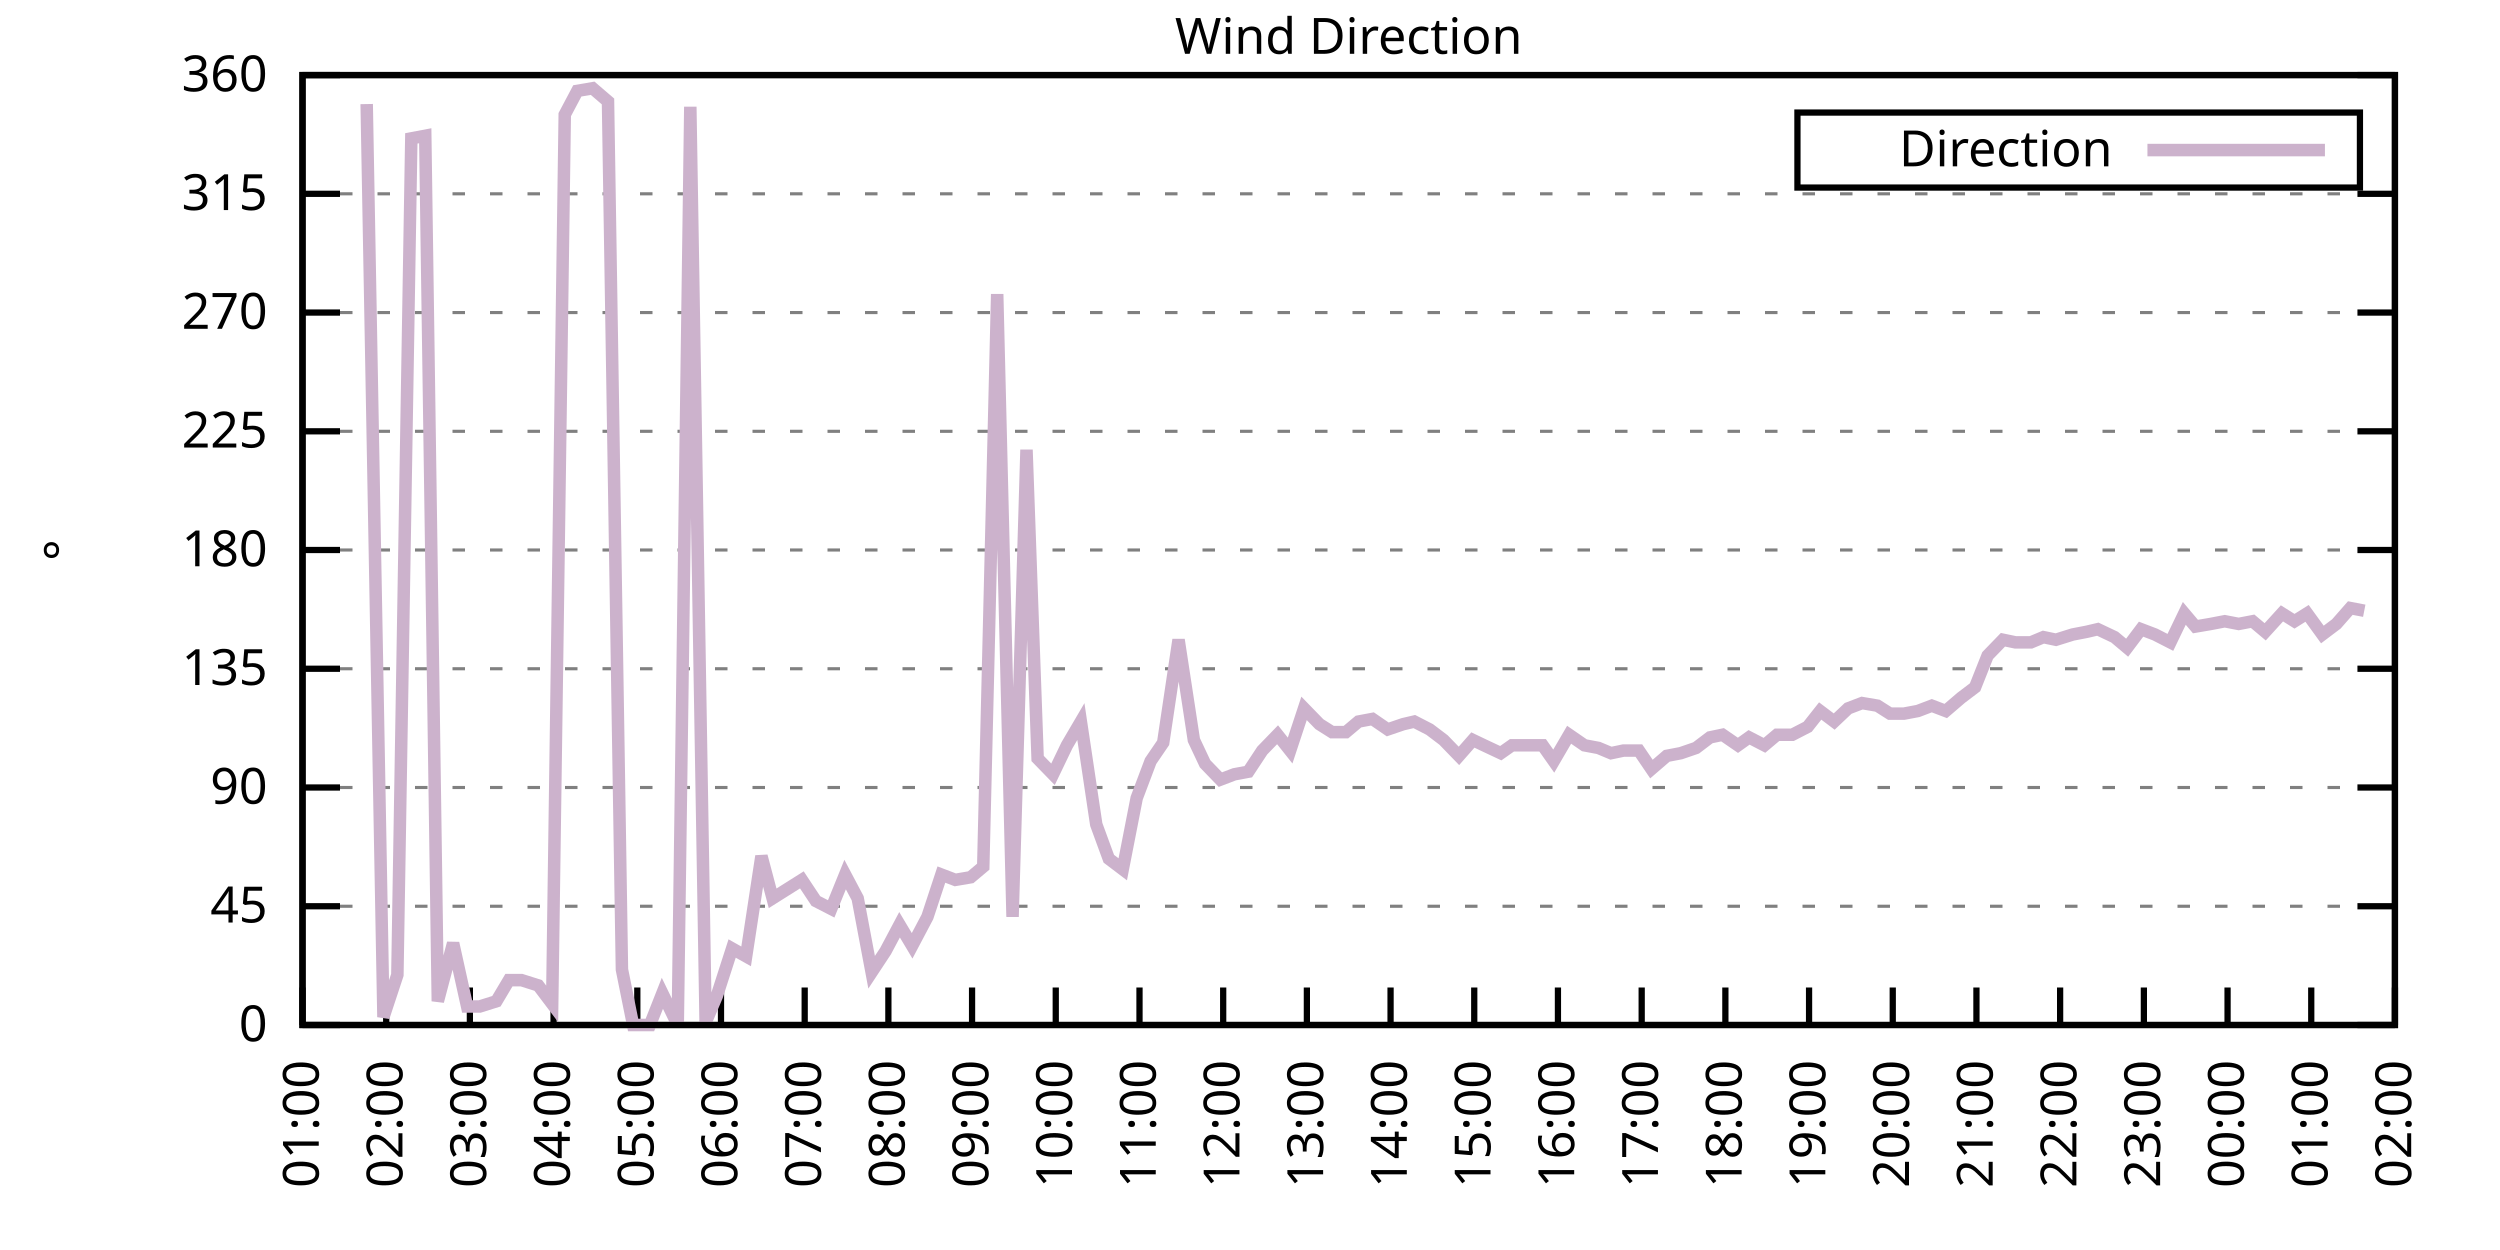
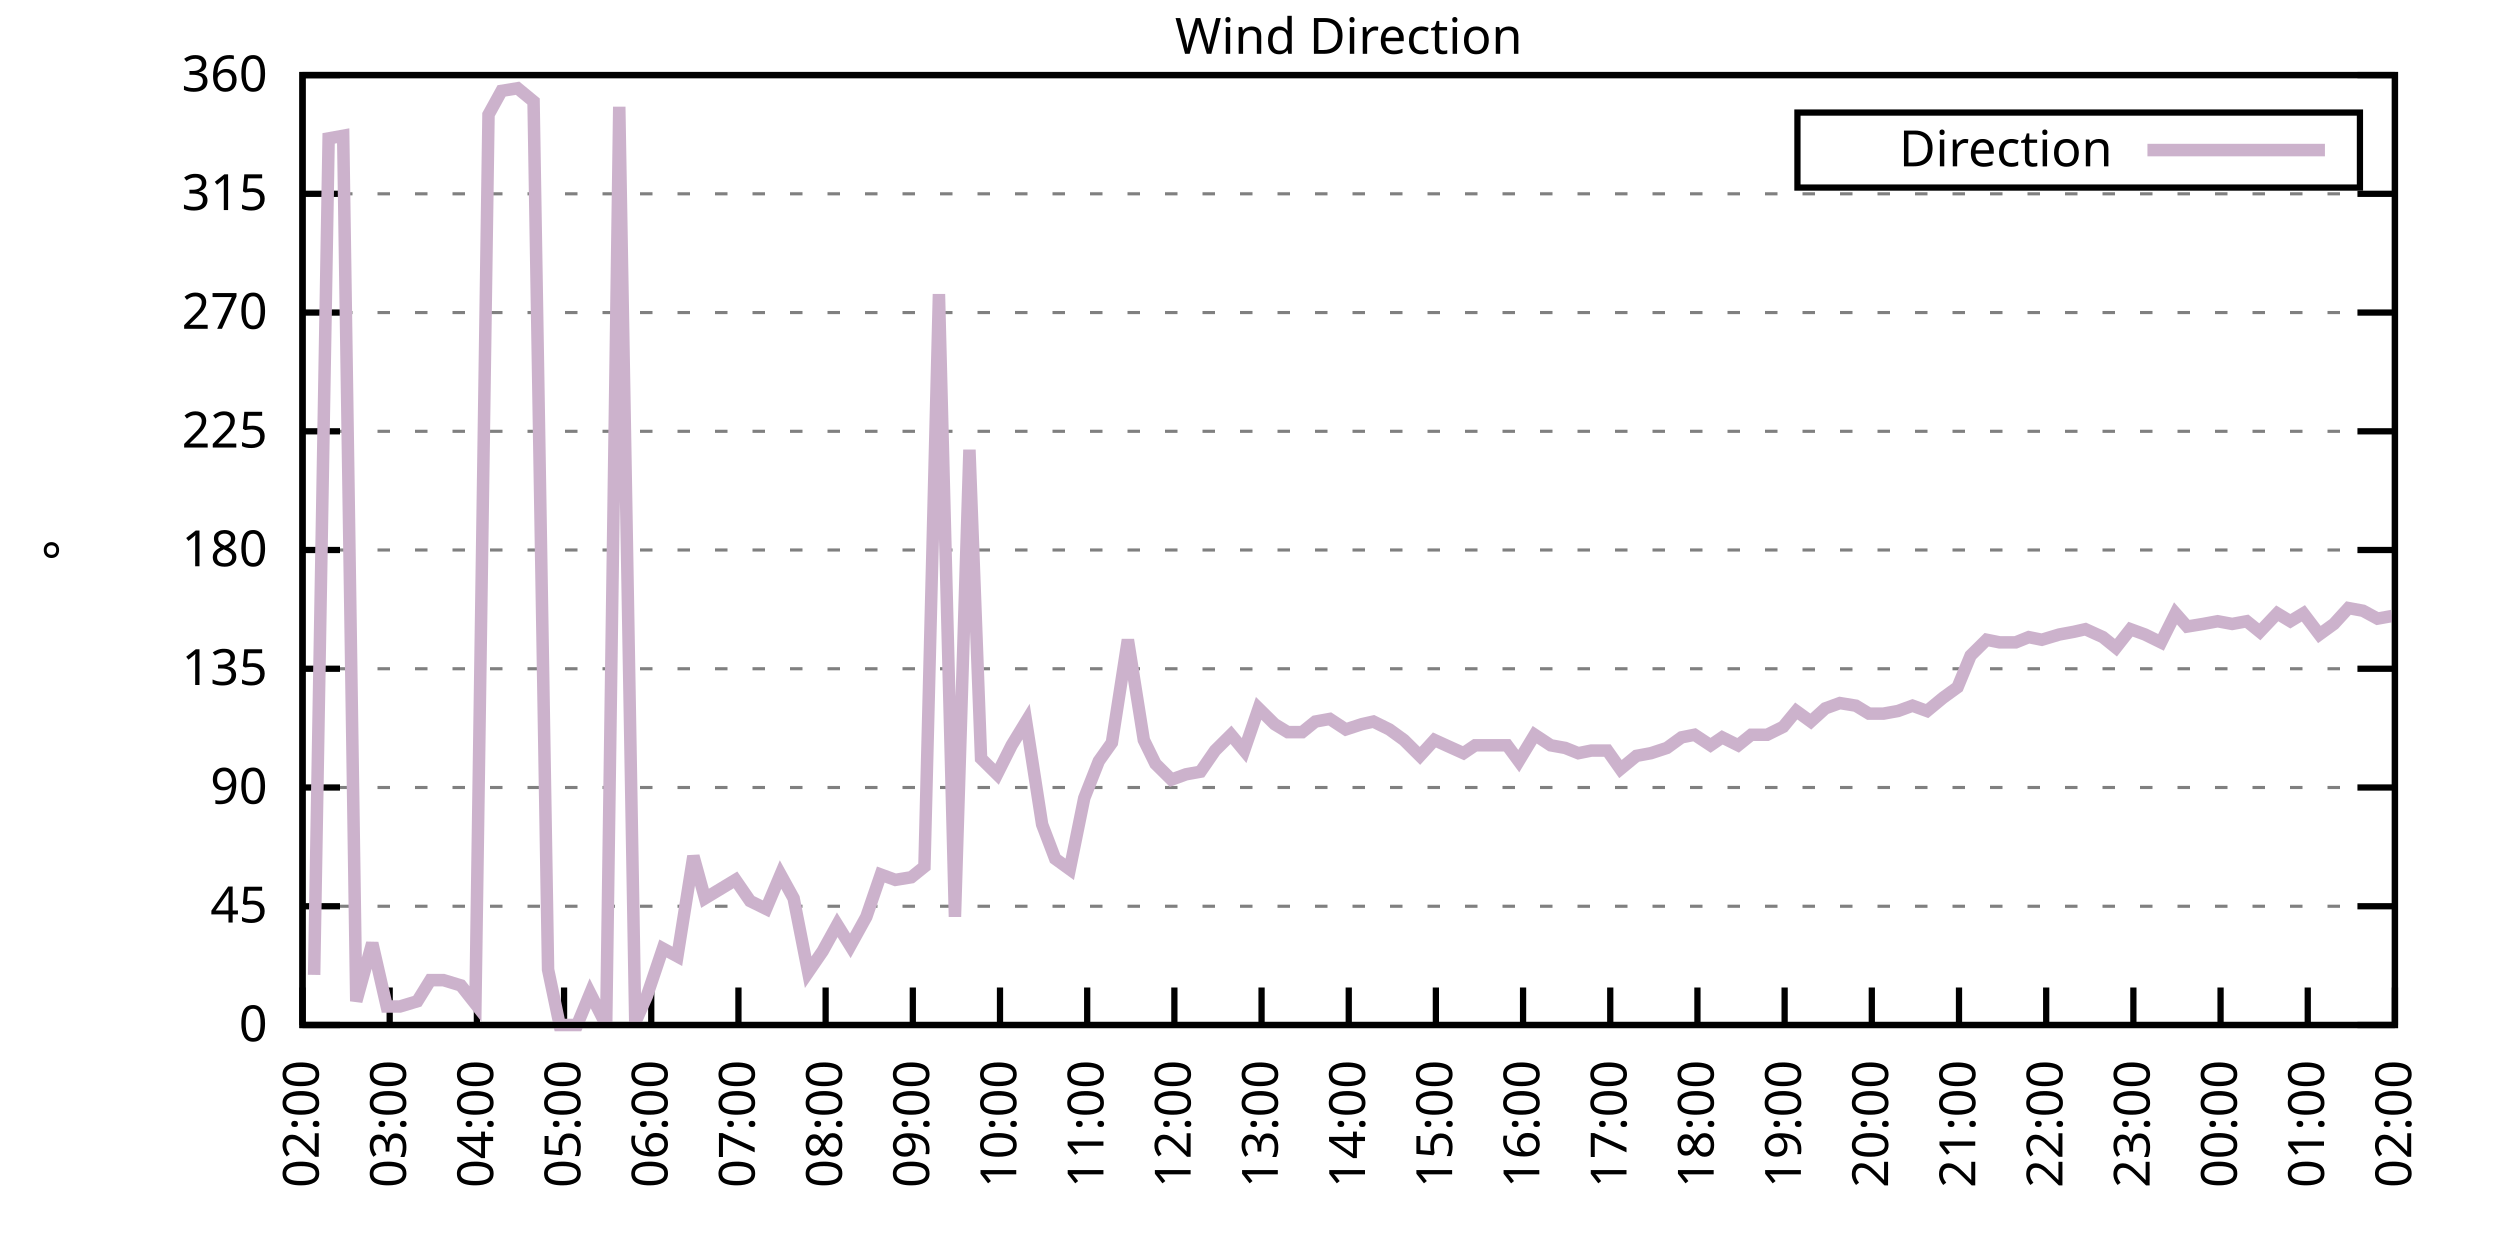
<svg xmlns="http://www.w3.org/2000/svg" xmlns:xlink="http://www.w3.org/1999/xlink" width="400" height="200" viewBox="0 0 400 200">
  <g id="gnuplot_canvas">
    <rect x="0" y="0" width="400" height="200" fill="none" />
    <defs>
      <circle id="gpDot" r="0.5" stroke-width="0.5" stroke="currentColor" />
      <path id="gpPt0" stroke-width="0.333" stroke="currentColor" d="M-1,0 h2 M0,-1 v2" />
      <path id="gpPt1" stroke-width="0.333" stroke="currentColor" d="M-1,-1 L1,1 M1,-1 L-1,1" />
      <path id="gpPt2" stroke-width="0.333" stroke="currentColor" d="M-1,0 L1,0 M0,-1 L0,1 M-1,-1 L1,1 M-1,1 L1,-1" />
      <rect id="gpPt3" stroke-width="0.333" stroke="currentColor" x="-1" y="-1" width="2" height="2" />
      <rect id="gpPt4" stroke-width="0.333" stroke="currentColor" fill="currentColor" x="-1" y="-1" width="2" height="2" />
      <circle id="gpPt5" stroke-width="0.333" stroke="currentColor" cx="0" cy="0" r="1" />
      <use xlink:href="#gpPt5" id="gpPt6" fill="currentColor" stroke="none" />
      <path id="gpPt7" stroke-width="0.333" stroke="currentColor" d="M0,-1.33 L-1.33,0.67 L1.33,0.67 z" />
      <use xlink:href="#gpPt7" id="gpPt8" fill="currentColor" stroke="none" />
      <use xlink:href="#gpPt7" id="gpPt9" stroke="currentColor" transform="rotate(180)" />
      <use xlink:href="#gpPt9" id="gpPt10" fill="currentColor" stroke="none" />
      <use xlink:href="#gpPt3" id="gpPt11" stroke="currentColor" transform="rotate(45)" />
      <use xlink:href="#gpPt11" id="gpPt12" fill="currentColor" stroke="none" />
      <path id="gpPt13" stroke-width="0.333" stroke="currentColor" d="M0,1.330 L1.265,0.411 L0.782,-1.067 L-0.782,-1.076 L-1.265,0.411 z" />
      <use xlink:href="#gpPt13" id="gpPt14" fill="currentColor" stroke="none" />
      <filter id="textbox" filterUnits="objectBoundingBox" x="0" y="0" height="1" width="1">
        <feFlood flood-color="white" flood-opacity="1" result="bgnd" />
        <feComposite in="SourceGraphic" in2="bgnd" operator="atop" />
      </filter>
      <filter id="greybox" filterUnits="objectBoundingBox" x="0" y="0" height="1" width="1">
        <feFlood flood-color="lightgrey" flood-opacity="1" result="grey" />
        <feComposite in="SourceGraphic" in2="grey" operator="atop" />
      </filter>
    </defs>
    <g fill="none" color="white" stroke="currentColor" stroke-width="1.00" stroke-linecap="butt" stroke-linejoin="miter">
</g>
    <g fill="none" color="black" stroke="currentColor" stroke-width="1.00" stroke-linecap="butt" stroke-linejoin="miter">
      <g stroke="none" shape-rendering="crispEdges">
        <polygon fill="rgb(255, 255, 255)" points="48.40,164.00 383.18,164.00 383.18,12.02 48.40,12.02 " />
      </g>
    </g>
    <g fill="none" color="black" stroke="currentColor" stroke-width="1.00" stroke-linecap="butt" stroke-linejoin="miter">
</g>
    <g fill="none" color="black" stroke="black" stroke-width="0.50" stroke-linecap="butt" stroke-linejoin="miter">
</g>
    <g fill="none" color="gray" stroke="currentColor" stroke-width="0.50" stroke-linecap="butt" stroke-linejoin="miter">
      <path stroke="gray" stroke-dasharray="2,4" class="gridline" d="M48.40,164.00 L383.19,164.00  " />
    </g>
    <g fill="none" color="gray" stroke="gray" stroke-width="1.00" stroke-linecap="butt" stroke-linejoin="miter">
</g>
    <g fill="none" color="black" stroke="currentColor" stroke-width="1.00" stroke-linecap="butt" stroke-linejoin="miter">
      <path stroke="black" d="M48.40,164.00 L54.40,164.00 M383.19,164.00 L377.19,164.00  " />
      <g transform="translate(42.80,166.60)" stroke="none" fill="black" font-family="Sans" font-size="8.00" text-anchor="end">
        <text>
          <tspan font-family="Sans"> 0</tspan>
        </text>
      </g>
    </g>
    <g fill="none" color="black" stroke="currentColor" stroke-width="1.00" stroke-linecap="butt" stroke-linejoin="miter">
</g>
    <g fill="none" color="black" stroke="black" stroke-width="0.50" stroke-linecap="butt" stroke-linejoin="miter">
</g>
    <g fill="none" color="gray" stroke="currentColor" stroke-width="0.50" stroke-linecap="butt" stroke-linejoin="miter">
      <path stroke="gray" stroke-dasharray="2,4" class="gridline" d="M48.40,145.00 L383.19,145.00  " />
    </g>
    <g fill="none" color="gray" stroke="gray" stroke-width="1.00" stroke-linecap="butt" stroke-linejoin="miter">
</g>
    <g fill="none" color="black" stroke="currentColor" stroke-width="1.00" stroke-linecap="butt" stroke-linejoin="miter">
      <path stroke="black" d="M48.40,145.00 L54.40,145.00 M383.19,145.00 L377.19,145.00  " />
      <g transform="translate(42.80,147.60)" stroke="none" fill="black" font-family="Sans" font-size="8.00" text-anchor="end">
        <text>
          <tspan font-family="Sans"> 45</tspan>
        </text>
      </g>
    </g>
    <g fill="none" color="black" stroke="currentColor" stroke-width="1.00" stroke-linecap="butt" stroke-linejoin="miter">
</g>
    <g fill="none" color="black" stroke="black" stroke-width="0.50" stroke-linecap="butt" stroke-linejoin="miter">
</g>
    <g fill="none" color="gray" stroke="currentColor" stroke-width="0.50" stroke-linecap="butt" stroke-linejoin="miter">
      <path stroke="gray" stroke-dasharray="2,4" class="gridline" d="M48.40,126.00 L383.19,126.00  " />
    </g>
    <g fill="none" color="gray" stroke="gray" stroke-width="1.00" stroke-linecap="butt" stroke-linejoin="miter">
</g>
    <g fill="none" color="black" stroke="currentColor" stroke-width="1.00" stroke-linecap="butt" stroke-linejoin="miter">
      <path stroke="black" d="M48.40,126.00 L54.40,126.00 M383.19,126.00 L377.19,126.00  " />
      <g transform="translate(42.80,128.60)" stroke="none" fill="black" font-family="Sans" font-size="8.00" text-anchor="end">
        <text>
          <tspan font-family="Sans"> 90</tspan>
        </text>
      </g>
    </g>
    <g fill="none" color="black" stroke="currentColor" stroke-width="1.00" stroke-linecap="butt" stroke-linejoin="miter">
</g>
    <g fill="none" color="black" stroke="black" stroke-width="0.50" stroke-linecap="butt" stroke-linejoin="miter">
</g>
    <g fill="none" color="gray" stroke="currentColor" stroke-width="0.50" stroke-linecap="butt" stroke-linejoin="miter">
      <path stroke="gray" stroke-dasharray="2,4" class="gridline" d="M48.40,107.00 L383.19,107.00  " />
    </g>
    <g fill="none" color="gray" stroke="gray" stroke-width="1.00" stroke-linecap="butt" stroke-linejoin="miter">
</g>
    <g fill="none" color="black" stroke="currentColor" stroke-width="1.00" stroke-linecap="butt" stroke-linejoin="miter">
      <path stroke="black" d="M48.40,107.00 L54.40,107.00 M383.19,107.00 L377.19,107.00  " />
      <g transform="translate(42.80,109.60)" stroke="none" fill="black" font-family="Sans" font-size="8.00" text-anchor="end">
        <text>
          <tspan font-family="Sans"> 135</tspan>
        </text>
      </g>
    </g>
    <g fill="none" color="black" stroke="currentColor" stroke-width="1.00" stroke-linecap="butt" stroke-linejoin="miter">
</g>
    <g fill="none" color="black" stroke="black" stroke-width="0.50" stroke-linecap="butt" stroke-linejoin="miter">
</g>
    <g fill="none" color="gray" stroke="currentColor" stroke-width="0.50" stroke-linecap="butt" stroke-linejoin="miter">
      <path stroke="gray" stroke-dasharray="2,4" class="gridline" d="M48.40,88.00 L383.19,88.00  " />
    </g>
    <g fill="none" color="gray" stroke="gray" stroke-width="1.00" stroke-linecap="butt" stroke-linejoin="miter">
</g>
    <g fill="none" color="black" stroke="currentColor" stroke-width="1.00" stroke-linecap="butt" stroke-linejoin="miter">
      <path stroke="black" d="M48.40,88.00 L54.40,88.00 M383.19,88.00 L377.19,88.00  " />
      <g transform="translate(42.80,90.60)" stroke="none" fill="black" font-family="Sans" font-size="8.00" text-anchor="end">
        <text>
          <tspan font-family="Sans"> 180</tspan>
        </text>
      </g>
    </g>
    <g fill="none" color="black" stroke="currentColor" stroke-width="1.00" stroke-linecap="butt" stroke-linejoin="miter">
</g>
    <g fill="none" color="black" stroke="black" stroke-width="0.50" stroke-linecap="butt" stroke-linejoin="miter">
</g>
    <g fill="none" color="gray" stroke="currentColor" stroke-width="0.50" stroke-linecap="butt" stroke-linejoin="miter">
      <path stroke="gray" stroke-dasharray="2,4" class="gridline" d="M48.40,69.01 L383.19,69.01  " />
    </g>
    <g fill="none" color="gray" stroke="gray" stroke-width="1.00" stroke-linecap="butt" stroke-linejoin="miter">
</g>
    <g fill="none" color="black" stroke="currentColor" stroke-width="1.00" stroke-linecap="butt" stroke-linejoin="miter">
      <path stroke="black" d="M48.40,69.01 L54.40,69.01 M383.19,69.01 L377.19,69.01  " />
      <g transform="translate(42.80,71.61)" stroke="none" fill="black" font-family="Sans" font-size="8.00" text-anchor="end">
        <text>
          <tspan font-family="Sans"> 225</tspan>
        </text>
      </g>
    </g>
    <g fill="none" color="black" stroke="currentColor" stroke-width="1.00" stroke-linecap="butt" stroke-linejoin="miter">
</g>
    <g fill="none" color="black" stroke="black" stroke-width="0.50" stroke-linecap="butt" stroke-linejoin="miter">
</g>
    <g fill="none" color="gray" stroke="currentColor" stroke-width="0.50" stroke-linecap="butt" stroke-linejoin="miter">
      <path stroke="gray" stroke-dasharray="2,4" class="gridline" d="M48.40,50.01 L383.19,50.01  " />
    </g>
    <g fill="none" color="gray" stroke="gray" stroke-width="1.00" stroke-linecap="butt" stroke-linejoin="miter">
</g>
    <g fill="none" color="black" stroke="currentColor" stroke-width="1.00" stroke-linecap="butt" stroke-linejoin="miter">
      <path stroke="black" d="M48.40,50.01 L54.40,50.01 M383.19,50.01 L377.19,50.01  " />
      <g transform="translate(42.80,52.61)" stroke="none" fill="black" font-family="Sans" font-size="8.00" text-anchor="end">
        <text>
          <tspan font-family="Sans"> 270</tspan>
        </text>
      </g>
    </g>
    <g fill="none" color="black" stroke="currentColor" stroke-width="1.00" stroke-linecap="butt" stroke-linejoin="miter">
</g>
    <g fill="none" color="black" stroke="black" stroke-width="0.50" stroke-linecap="butt" stroke-linejoin="miter">
</g>
    <g fill="none" color="gray" stroke="currentColor" stroke-width="0.50" stroke-linecap="butt" stroke-linejoin="miter">
      <path stroke="gray" stroke-dasharray="2,4" class="gridline" d="M48.40,31.01 L383.19,31.01  " />
    </g>
    <g fill="none" color="gray" stroke="gray" stroke-width="1.00" stroke-linecap="butt" stroke-linejoin="miter">
</g>
    <g fill="none" color="black" stroke="currentColor" stroke-width="1.00" stroke-linecap="butt" stroke-linejoin="miter">
      <path stroke="black" d="M48.40,31.01 L54.40,31.01 M383.19,31.01 L377.19,31.01  " />
      <g transform="translate(42.80,33.61)" stroke="none" fill="black" font-family="Sans" font-size="8.00" text-anchor="end">
        <text>
          <tspan font-family="Sans"> 315</tspan>
        </text>
      </g>
    </g>
    <g fill="none" color="black" stroke="currentColor" stroke-width="1.00" stroke-linecap="butt" stroke-linejoin="miter">
</g>
    <g fill="none" color="black" stroke="black" stroke-width="0.50" stroke-linecap="butt" stroke-linejoin="miter">
</g>
    <g fill="none" color="gray" stroke="currentColor" stroke-width="0.50" stroke-linecap="butt" stroke-linejoin="miter">
      <path stroke="gray" stroke-dasharray="2,4" class="gridline" d="M48.40,12.01 L383.19,12.01  " />
    </g>
    <g fill="none" color="gray" stroke="gray" stroke-width="1.00" stroke-linecap="butt" stroke-linejoin="miter">
</g>
    <g fill="none" color="black" stroke="currentColor" stroke-width="1.00" stroke-linecap="butt" stroke-linejoin="miter">
      <path stroke="black" d="M48.40,12.01 L54.40,12.01 M383.19,12.01 L377.19,12.01  " />
      <g transform="translate(42.80,14.61)" stroke="none" fill="black" font-family="Sans" font-size="8.00" text-anchor="end">
        <text>
          <tspan font-family="Sans"> 360</tspan>
        </text>
      </g>
    </g>
    <g fill="none" color="black" stroke="currentColor" stroke-width="1.00" stroke-linecap="butt" stroke-linejoin="miter">
      <path stroke="black" d="M48.40,164.00 L48.40,158.00  " />
      <g transform="translate(51.00,169.60) rotate(270.00)" stroke="none" fill="black" font-family="Sans" font-size="8.00" text-anchor="end">
        <text>
-           <tspan font-family="Sans">01:00</tspan>
-         </text>
-       </g>
-     </g>
-     <g fill="none" color="black" stroke="currentColor" stroke-width="1.00" stroke-linecap="butt" stroke-linejoin="miter">
-       <path stroke="black" d="M61.79,164.00 L61.79,158.00  " />
-       <g transform="translate(64.39,169.60) rotate(270.00)" stroke="none" fill="black" font-family="Sans" font-size="8.00" text-anchor="end">
-         <text>
          <tspan font-family="Sans">02:00</tspan>
        </text>
      </g>
    </g>
    <g fill="none" color="black" stroke="currentColor" stroke-width="1.00" stroke-linecap="butt" stroke-linejoin="miter">
-       <path stroke="black" d="M75.18,164.00 L75.18,158.00  " />
-       <g transform="translate(77.78,169.60) rotate(270.00)" stroke="none" fill="black" font-family="Sans" font-size="8.00" text-anchor="end">
+       <path stroke="black" d="M62.35,164.00 L62.35,158.00  " />
+       <g transform="translate(64.95,169.60) rotate(270.00)" stroke="none" fill="black" font-family="Sans" font-size="8.00" text-anchor="end">
        <text>
          <tspan font-family="Sans">03:00</tspan>
        </text>
      </g>
    </g>
    <g fill="none" color="black" stroke="currentColor" stroke-width="1.00" stroke-linecap="butt" stroke-linejoin="miter">
-       <path stroke="black" d="M88.57,164.00 L88.57,158.00  " />
-       <g transform="translate(91.17,169.60) rotate(270.00)" stroke="none" fill="black" font-family="Sans" font-size="8.00" text-anchor="end">
+       <path stroke="black" d="M76.30,164.00 L76.30,158.00  " />
+       <g transform="translate(78.90,169.60) rotate(270.00)" stroke="none" fill="black" font-family="Sans" font-size="8.00" text-anchor="end">
        <text>
          <tspan font-family="Sans">04:00</tspan>
        </text>
      </g>
    </g>
    <g fill="none" color="black" stroke="currentColor" stroke-width="1.00" stroke-linecap="butt" stroke-linejoin="miter">
-       <path stroke="black" d="M101.97,164.00 L101.97,158.00  " />
-       <g transform="translate(104.57,169.60) rotate(270.00)" stroke="none" fill="black" font-family="Sans" font-size="8.00" text-anchor="end">
+       <path stroke="black" d="M90.25,164.00 L90.25,158.00  " />
+       <g transform="translate(92.85,169.60) rotate(270.00)" stroke="none" fill="black" font-family="Sans" font-size="8.00" text-anchor="end">
        <text>
          <tspan font-family="Sans">05:00</tspan>
        </text>
      </g>
    </g>
    <g fill="none" color="black" stroke="currentColor" stroke-width="1.00" stroke-linecap="butt" stroke-linejoin="miter">
-       <path stroke="black" d="M115.36,164.00 L115.36,158.00  " />
-       <g transform="translate(117.96,169.60) rotate(270.00)" stroke="none" fill="black" font-family="Sans" font-size="8.00" text-anchor="end">
+       <path stroke="black" d="M104.20,164.00 L104.20,158.00  " />
+       <g transform="translate(106.80,169.60) rotate(270.00)" stroke="none" fill="black" font-family="Sans" font-size="8.00" text-anchor="end">
        <text>
          <tspan font-family="Sans">06:00</tspan>
        </text>
      </g>
    </g>
    <g fill="none" color="black" stroke="currentColor" stroke-width="1.00" stroke-linecap="butt" stroke-linejoin="miter">
-       <path stroke="black" d="M128.75,164.00 L128.75,158.00  " />
-       <g transform="translate(131.35,169.60) rotate(270.00)" stroke="none" fill="black" font-family="Sans" font-size="8.00" text-anchor="end">
+       <path stroke="black" d="M118.15,164.00 L118.15,158.00  " />
+       <g transform="translate(120.75,169.60) rotate(270.00)" stroke="none" fill="black" font-family="Sans" font-size="8.00" text-anchor="end">
        <text>
          <tspan font-family="Sans">07:00</tspan>
        </text>
      </g>
    </g>
    <g fill="none" color="black" stroke="currentColor" stroke-width="1.00" stroke-linecap="butt" stroke-linejoin="miter">
-       <path stroke="black" d="M142.14,164.00 L142.14,158.00  " />
-       <g transform="translate(144.74,169.60) rotate(270.00)" stroke="none" fill="black" font-family="Sans" font-size="8.00" text-anchor="end">
+       <path stroke="black" d="M132.10,164.00 L132.10,158.00  " />
+       <g transform="translate(134.70,169.60) rotate(270.00)" stroke="none" fill="black" font-family="Sans" font-size="8.00" text-anchor="end">
        <text>
          <tspan font-family="Sans">08:00</tspan>
        </text>
      </g>
    </g>
    <g fill="none" color="black" stroke="currentColor" stroke-width="1.00" stroke-linecap="butt" stroke-linejoin="miter">
-       <path stroke="black" d="M155.53,164.00 L155.53,158.00  " />
-       <g transform="translate(158.13,169.60) rotate(270.00)" stroke="none" fill="black" font-family="Sans" font-size="8.00" text-anchor="end">
+       <path stroke="black" d="M146.05,164.00 L146.05,158.00  " />
+       <g transform="translate(148.65,169.60) rotate(270.00)" stroke="none" fill="black" font-family="Sans" font-size="8.00" text-anchor="end">
        <text>
          <tspan font-family="Sans">09:00</tspan>
        </text>
      </g>
    </g>
    <g fill="none" color="black" stroke="currentColor" stroke-width="1.00" stroke-linecap="butt" stroke-linejoin="miter">
-       <path stroke="black" d="M168.92,164.00 L168.92,158.00  " />
-       <g transform="translate(171.52,169.60) rotate(270.00)" stroke="none" fill="black" font-family="Sans" font-size="8.00" text-anchor="end">
+       <path stroke="black" d="M160.00,164.00 L160.00,158.00  " />
+       <g transform="translate(162.60,169.60) rotate(270.00)" stroke="none" fill="black" font-family="Sans" font-size="8.00" text-anchor="end">
        <text>
          <tspan font-family="Sans">10:00</tspan>
        </text>
      </g>
    </g>
    <g fill="none" color="black" stroke="currentColor" stroke-width="1.00" stroke-linecap="butt" stroke-linejoin="miter">
-       <path stroke="black" d="M182.32,164.00 L182.32,158.00  " />
-       <g transform="translate(184.92,169.60) rotate(270.00)" stroke="none" fill="black" font-family="Sans" font-size="8.00" text-anchor="end">
+       <path stroke="black" d="M173.95,164.00 L173.95,158.00  " />
+       <g transform="translate(176.55,169.60) rotate(270.00)" stroke="none" fill="black" font-family="Sans" font-size="8.00" text-anchor="end">
        <text>
          <tspan font-family="Sans">11:00</tspan>
        </text>
      </g>
    </g>
    <g fill="none" color="black" stroke="currentColor" stroke-width="1.00" stroke-linecap="butt" stroke-linejoin="miter">
-       <path stroke="black" d="M195.71,164.00 L195.71,158.00  " />
-       <g transform="translate(198.31,169.60) rotate(270.00)" stroke="none" fill="black" font-family="Sans" font-size="8.00" text-anchor="end">
+       <path stroke="black" d="M187.90,164.00 L187.90,158.00  " />
+       <g transform="translate(190.50,169.60) rotate(270.00)" stroke="none" fill="black" font-family="Sans" font-size="8.00" text-anchor="end">
        <text>
          <tspan font-family="Sans">12:00</tspan>
        </text>
      </g>
    </g>
    <g fill="none" color="black" stroke="currentColor" stroke-width="1.00" stroke-linecap="butt" stroke-linejoin="miter">
-       <path stroke="black" d="M209.10,164.00 L209.10,158.00  " />
-       <g transform="translate(211.70,169.60) rotate(270.00)" stroke="none" fill="black" font-family="Sans" font-size="8.00" text-anchor="end">
+       <path stroke="black" d="M201.85,164.00 L201.85,158.00  " />
+       <g transform="translate(204.45,169.60) rotate(270.00)" stroke="none" fill="black" font-family="Sans" font-size="8.00" text-anchor="end">
        <text>
          <tspan font-family="Sans">13:00</tspan>
        </text>
      </g>
    </g>
    <g fill="none" color="black" stroke="currentColor" stroke-width="1.00" stroke-linecap="butt" stroke-linejoin="miter">
-       <path stroke="black" d="M222.49,164.00 L222.49,158.00  " />
-       <g transform="translate(225.09,169.60) rotate(270.00)" stroke="none" fill="black" font-family="Sans" font-size="8.00" text-anchor="end">
+       <path stroke="black" d="M215.80,164.00 L215.80,158.00  " />
+       <g transform="translate(218.40,169.60) rotate(270.00)" stroke="none" fill="black" font-family="Sans" font-size="8.00" text-anchor="end">
        <text>
          <tspan font-family="Sans">14:00</tspan>
        </text>
      </g>
    </g>
    <g fill="none" color="black" stroke="currentColor" stroke-width="1.00" stroke-linecap="butt" stroke-linejoin="miter">
-       <path stroke="black" d="M235.88,164.00 L235.88,158.00  " />
-       <g transform="translate(238.48,169.60) rotate(270.00)" stroke="none" fill="black" font-family="Sans" font-size="8.00" text-anchor="end">
+       <path stroke="black" d="M229.74,164.00 L229.74,158.00  " />
+       <g transform="translate(232.34,169.60) rotate(270.00)" stroke="none" fill="black" font-family="Sans" font-size="8.00" text-anchor="end">
        <text>
          <tspan font-family="Sans">15:00</tspan>
        </text>
      </g>
    </g>
    <g fill="none" color="black" stroke="currentColor" stroke-width="1.00" stroke-linecap="butt" stroke-linejoin="miter">
-       <path stroke="black" d="M249.27,164.00 L249.27,158.00  " />
-       <g transform="translate(251.87,169.60) rotate(270.00)" stroke="none" fill="black" font-family="Sans" font-size="8.00" text-anchor="end">
+       <path stroke="black" d="M243.69,164.00 L243.69,158.00  " />
+       <g transform="translate(246.29,169.60) rotate(270.00)" stroke="none" fill="black" font-family="Sans" font-size="8.00" text-anchor="end">
        <text>
          <tspan font-family="Sans">16:00</tspan>
        </text>
      </g>
    </g>
    <g fill="none" color="black" stroke="currentColor" stroke-width="1.00" stroke-linecap="butt" stroke-linejoin="miter">
-       <path stroke="black" d="M262.67,164.00 L262.67,158.00  " />
-       <g transform="translate(265.27,169.60) rotate(270.00)" stroke="none" fill="black" font-family="Sans" font-size="8.00" text-anchor="end">
+       <path stroke="black" d="M257.64,164.00 L257.64,158.00  " />
+       <g transform="translate(260.24,169.60) rotate(270.00)" stroke="none" fill="black" font-family="Sans" font-size="8.00" text-anchor="end">
        <text>
          <tspan font-family="Sans">17:00</tspan>
        </text>
      </g>
    </g>
    <g fill="none" color="black" stroke="currentColor" stroke-width="1.00" stroke-linecap="butt" stroke-linejoin="miter">
-       <path stroke="black" d="M276.06,164.00 L276.06,158.00  " />
-       <g transform="translate(278.66,169.60) rotate(270.00)" stroke="none" fill="black" font-family="Sans" font-size="8.00" text-anchor="end">
+       <path stroke="black" d="M271.59,164.00 L271.59,158.00  " />
+       <g transform="translate(274.19,169.60) rotate(270.00)" stroke="none" fill="black" font-family="Sans" font-size="8.00" text-anchor="end">
        <text>
          <tspan font-family="Sans">18:00</tspan>
        </text>
      </g>
    </g>
    <g fill="none" color="black" stroke="currentColor" stroke-width="1.00" stroke-linecap="butt" stroke-linejoin="miter">
-       <path stroke="black" d="M289.45,164.00 L289.45,158.00  " />
-       <g transform="translate(292.05,169.60) rotate(270.00)" stroke="none" fill="black" font-family="Sans" font-size="8.00" text-anchor="end">
+       <path stroke="black" d="M285.54,164.00 L285.54,158.00  " />
+       <g transform="translate(288.14,169.60) rotate(270.00)" stroke="none" fill="black" font-family="Sans" font-size="8.00" text-anchor="end">
        <text>
          <tspan font-family="Sans">19:00</tspan>
        </text>
      </g>
    </g>
    <g fill="none" color="black" stroke="currentColor" stroke-width="1.00" stroke-linecap="butt" stroke-linejoin="miter">
-       <path stroke="black" d="M302.84,164.00 L302.84,158.00  " />
-       <g transform="translate(305.44,169.60) rotate(270.00)" stroke="none" fill="black" font-family="Sans" font-size="8.00" text-anchor="end">
+       <path stroke="black" d="M299.49,164.00 L299.49,158.00  " />
+       <g transform="translate(302.09,169.60) rotate(270.00)" stroke="none" fill="black" font-family="Sans" font-size="8.00" text-anchor="end">
        <text>
          <tspan font-family="Sans">20:00</tspan>
        </text>
      </g>
    </g>
    <g fill="none" color="black" stroke="currentColor" stroke-width="1.00" stroke-linecap="butt" stroke-linejoin="miter">
-       <path stroke="black" d="M316.23,164.00 L316.23,158.00  " />
-       <g transform="translate(318.83,169.60) rotate(270.00)" stroke="none" fill="black" font-family="Sans" font-size="8.00" text-anchor="end">
+       <path stroke="black" d="M313.44,164.00 L313.44,158.00  " />
+       <g transform="translate(316.04,169.60) rotate(270.00)" stroke="none" fill="black" font-family="Sans" font-size="8.00" text-anchor="end">
        <text>
          <tspan font-family="Sans">21:00</tspan>
        </text>
      </g>
    </g>
    <g fill="none" color="black" stroke="currentColor" stroke-width="1.00" stroke-linecap="butt" stroke-linejoin="miter">
-       <path stroke="black" d="M329.62,164.00 L329.62,158.00  " />
-       <g transform="translate(332.22,169.60) rotate(270.00)" stroke="none" fill="black" font-family="Sans" font-size="8.00" text-anchor="end">
+       <path stroke="black" d="M327.39,164.00 L327.39,158.00  " />
+       <g transform="translate(329.99,169.60) rotate(270.00)" stroke="none" fill="black" font-family="Sans" font-size="8.00" text-anchor="end">
        <text>
          <tspan font-family="Sans">22:00</tspan>
        </text>
      </g>
    </g>
    <g fill="none" color="black" stroke="currentColor" stroke-width="1.00" stroke-linecap="butt" stroke-linejoin="miter">
-       <path stroke="black" d="M343.02,164.00 L343.02,158.00  " />
-       <g transform="translate(345.62,169.60) rotate(270.00)" stroke="none" fill="black" font-family="Sans" font-size="8.00" text-anchor="end">
+       <path stroke="black" d="M341.34,164.00 L341.34,158.00  " />
+       <g transform="translate(343.94,169.60) rotate(270.00)" stroke="none" fill="black" font-family="Sans" font-size="8.00" text-anchor="end">
        <text>
          <tspan font-family="Sans">23:00</tspan>
        </text>
      </g>
    </g>
    <g fill="none" color="black" stroke="currentColor" stroke-width="1.00" stroke-linecap="butt" stroke-linejoin="miter">
-       <path stroke="black" d="M356.41,164.00 L356.41,158.00  " />
-       <g transform="translate(359.01,169.60) rotate(270.00)" stroke="none" fill="black" font-family="Sans" font-size="8.00" text-anchor="end">
+       <path stroke="black" d="M355.29,164.00 L355.29,158.00  " />
+       <g transform="translate(357.89,169.60) rotate(270.00)" stroke="none" fill="black" font-family="Sans" font-size="8.00" text-anchor="end">
        <text>
          <tspan font-family="Sans">00:00</tspan>
        </text>
      </g>
    </g>
    <g fill="none" color="black" stroke="currentColor" stroke-width="1.00" stroke-linecap="butt" stroke-linejoin="miter">
-       <path stroke="black" d="M369.80,164.00 L369.80,158.00  " />
-       <g transform="translate(372.40,169.60) rotate(270.00)" stroke="none" fill="black" font-family="Sans" font-size="8.00" text-anchor="end">
+       <path stroke="black" d="M369.24,164.00 L369.24,158.00  " />
+       <g transform="translate(371.84,169.60) rotate(270.00)" stroke="none" fill="black" font-family="Sans" font-size="8.00" text-anchor="end">
        <text>
          <tspan font-family="Sans">01:00</tspan>
        </text>
      </g>
    </g>
    <g fill="none" color="black" stroke="currentColor" stroke-width="1.00" stroke-linecap="butt" stroke-linejoin="miter">
      <path stroke="black" d="M383.19,164.00 L383.19,158.00  " />
      <g transform="translate(385.79,169.60) rotate(270.00)" stroke="none" fill="black" font-family="Sans" font-size="8.00" text-anchor="end">
        <text>
          <tspan font-family="Sans">02:00</tspan>
        </text>
      </g>
    </g>
    <g fill="none" color="black" stroke="currentColor" stroke-width="1.00" stroke-linecap="butt" stroke-linejoin="miter">
</g>
    <g fill="none" color="black" stroke="currentColor" stroke-width="1.00" stroke-linecap="butt" stroke-linejoin="miter">
      <path stroke="black" d="M48.40,12.01 L48.40,164.00 L383.19,164.00 L383.19,12.01 L48.40,12.01 Z  " />
    </g>
    <g fill="none" color="black" stroke="currentColor" stroke-width="1.00" stroke-linecap="butt" stroke-linejoin="miter">
</g>
    <g fill="none" color="black" stroke="currentColor" stroke-width="1.00" stroke-linecap="butt" stroke-linejoin="miter">
      <path stroke="black" d="M287.59,30.01 L287.59,18.01 L377.59,18.01 L377.59,30.01 L287.59,30.01 Z  " />
    </g>
    <g id="Wind_direction_plot_1">
      <g fill="none" color="white" stroke="black" stroke-width="2.00" stroke-linecap="butt" stroke-linejoin="miter">
</g>
      <g fill="none" color="black" stroke="currentColor" stroke-width="2.00" stroke-linecap="butt" stroke-linejoin="miter">
        <g transform="translate(337.99,26.61)" stroke="none" fill="black" font-family="Sans" font-size="8.00" text-anchor="end">
          <text>
            <tspan font-family="Sans">Direction</tspan>
          </text>
        </g>
      </g>
      <g fill="none" color="black" stroke="currentColor" stroke-width="2.00" stroke-linecap="butt" stroke-linejoin="miter">
-         <path stroke="rgb(204, 178, 204)" d="M343.59,24.01 L371.99,24.01 M58.67,16.65 L61.35,162.73 L63.58,155.98 L65.81,22.14 L68.04,21.72 L70.05,160.20   L72.50,150.91 L74.74,161.04 L76.75,161.04 L79.42,160.20 L81.43,156.82 L83.44,156.82 L86.12,157.67 L88.35,160.62   L90.36,18.34 L92.37,14.54 L94.82,14.12 L97.28,16.23 L99.51,155.13 L101.30,164.00 L103.98,164.00 L105.98,158.93   L108.44,164.00 L110.45,17.08 L112.90,163.58 L114.69,159.36 L117.14,151.76 L119.38,153.02 L121.83,136.98 L123.62,143.73   L128.30,140.78 L130.54,144.16 L132.99,145.42 L135.22,139.93 L137.23,143.73 L139.46,155.56 L141.69,152.18 L143.93,147.96   L145.94,151.33 L148.39,146.69 L150.62,139.93 L152.85,140.78 L155.31,140.36 L157.32,138.67 L159.55,47.05 L162.01,146.69   L164.24,71.96 L166.02,121.36 L168.48,123.89 L170.71,119.25 L172.94,115.45 L175.40,131.91 L177.41,137.40 L179.64,139.09   L181.87,127.69 L184.10,121.78 L186.11,118.83 L188.57,102.36 L191.02,118.40 L192.81,122.20 L195.26,124.74 L197.49,123.89   L199.73,123.47 L201.96,120.09 L204.41,117.56 L206.42,120.09 L208.65,113.34 L211.11,115.87 L213.12,117.14 L215.35,117.14   L217.36,115.45 L219.59,115.03 L222.04,116.71 L224.50,115.87 L226.29,115.45 L228.74,116.71 L230.97,118.40 L233.43,120.94   L235.66,118.40 L237.44,119.25 L240.12,120.51 L241.91,119.25 L244.36,119.25 L246.82,119.25 L248.60,121.78 L251.06,117.56   L253.51,119.25 L255.75,119.67 L257.76,120.51 L259.76,120.09 L262.22,120.09 L264.23,123.05 L266.68,120.94 L268.92,120.51   L271.37,119.67 L273.60,117.98 L275.61,117.56 L278.07,119.25 L279.85,117.98 L282.31,119.25 L284.32,117.56 L286.77,117.56   L289.23,116.29 L291.23,113.76 L293.47,115.45 L295.70,113.34 L297.93,112.49 L300.39,112.91 L302.39,114.18 L304.63,114.18   L306.86,113.76 L309.09,112.91 L311.32,113.76 L313.78,111.65 L316.01,109.96 L318.02,104.89 L320.47,102.36 L322.48,102.78   L324.94,102.78 L326.95,101.94 L328.95,102.36 L331.63,101.52 L333.86,101.09 L335.65,100.67 L338.33,101.94 L340.34,103.63   L342.57,100.67 L344.80,101.52 L347.26,102.78 L349.49,98.14 L351.27,100.25 L353.73,99.83 L355.96,99.40 L358.19,99.83   L360.42,99.40 L362.43,101.09 L365.11,98.14 L367.12,99.40 L369.13,98.14 L371.58,101.52 L373.82,99.83 L376.05,97.29   L378.28,97.72  " />
+         <path stroke="rgb(204, 178, 204)" d="M343.59,24.01 L371.99,24.01 M50.26,155.98 L52.58,22.14 L54.91,21.72 L57.00,160.20 L59.56,150.91 L61.88,161.04   L63.98,161.04 L66.77,160.20 L68.86,156.82 L70.95,156.82 L73.74,157.67 L76.07,160.62 L78.16,18.34 L80.25,14.54   L82.81,14.12 L85.37,16.23 L87.69,155.13 L89.55,164.00 L92.34,164.00 L94.43,158.93 L96.99,164.00 L99.08,17.08   L101.64,163.58 L103.50,159.36 L106.06,151.76 L108.38,153.02 L110.94,136.98 L112.80,143.73 L117.68,140.78 L120.01,144.16   L122.57,145.42 L124.89,139.93 L126.98,143.73 L129.31,155.56 L131.63,152.18 L133.96,147.96 L136.05,151.33 L138.61,146.69   L140.93,139.93 L143.26,140.78 L145.81,140.36 L147.91,138.67 L150.23,47.05 L152.79,146.69 L155.11,71.96 L156.97,121.36   L159.53,123.89 L161.86,119.25 L164.18,115.45 L166.74,131.91 L168.83,137.40 L171.16,139.09 L173.48,127.69 L175.81,121.78   L177.90,118.83 L180.46,102.36 L183.01,118.40 L184.87,122.20 L187.43,124.74 L189.76,123.89 L192.08,123.47 L194.41,120.09   L196.96,117.56 L199.06,120.09 L201.38,113.34 L203.94,115.87 L206.03,117.14 L208.36,117.14 L210.45,115.45 L212.77,115.03   L215.33,116.71 L217.89,115.87 L219.75,115.45 L222.30,116.71 L224.63,118.40 L227.19,120.94 L229.51,118.40 L231.37,119.25   L234.16,120.51 L236.02,119.25 L238.58,119.25 L241.14,119.25 L243.00,121.78 L245.55,117.56 L248.11,119.25 L250.44,119.67   L252.53,120.51 L254.62,120.09 L257.18,120.09 L259.27,123.05 L261.83,120.94 L264.15,120.51 L266.71,119.67 L269.04,117.98   L271.13,117.56 L273.69,119.25 L275.55,117.98 L278.10,119.25 L280.20,117.56 L282.75,117.56 L285.31,116.29 L287.40,113.76   L289.73,115.45 L292.05,113.34 L294.38,112.49 L296.94,112.91 L299.03,114.18 L301.35,114.18 L303.68,113.76 L306.00,112.91   L308.33,113.76 L310.88,111.65 L313.21,109.96 L315.30,104.89 L317.86,102.36 L319.95,102.78 L322.51,102.78 L324.60,101.94   L326.69,102.36 L329.48,101.52 L331.81,101.09 L333.67,100.67 L336.46,101.94 L338.55,103.63 L340.88,100.67 L343.20,101.52   L345.76,102.78 L348.08,98.14 L349.94,100.25 L352.50,99.83 L354.83,99.40 L357.15,99.83 L359.48,99.40 L361.57,101.09   L364.36,98.14 L366.45,99.40 L368.54,98.14 L371.10,101.52 L373.43,99.83 L375.75,97.29 L378.08,97.72 L380.40,98.98   L382.73,98.56  " />
      </g>
    </g>
    <g fill="none" color="black" stroke="currentColor" stroke-width="2.00" stroke-linecap="butt" stroke-linejoin="miter">
</g>
    <g fill="none" color="black" stroke="black" stroke-width="1.00" stroke-linecap="butt" stroke-linejoin="miter">
</g>
    <g fill="none" color="black" stroke="currentColor" stroke-width="1.00" stroke-linecap="butt" stroke-linejoin="miter">
      <path stroke="black" d="M48.40,12.01 L48.40,164.00 L383.19,164.00 L383.19,12.01 L48.40,12.01 Z  " />
      <g transform="translate(12.80,88.01) rotate(270.00)" stroke="none" fill="black" font-family="Sans" font-size="8.00" text-anchor="middle">
        <text>
          <tspan font-family="Sans">°</tspan>
        </text>
      </g>
    </g>
    <g fill="none" color="black" stroke="currentColor" stroke-width="1.00" stroke-linecap="butt" stroke-linejoin="miter">
</g>
    <g fill="none" color="black" stroke="currentColor" stroke-width="1.00" stroke-linecap="butt" stroke-linejoin="miter">
      <g transform="translate(215.79,8.61)" stroke="none" fill="black" font-family="Sans" font-size="8.00" text-anchor="middle">
        <text>
          <tspan font-family="Sans">Wind Direction</tspan>
        </text>
      </g>
    </g>
    <g fill="none" color="black" stroke="currentColor" stroke-width="1.00" stroke-linecap="butt" stroke-linejoin="miter">
</g>
  </g>
</svg>
